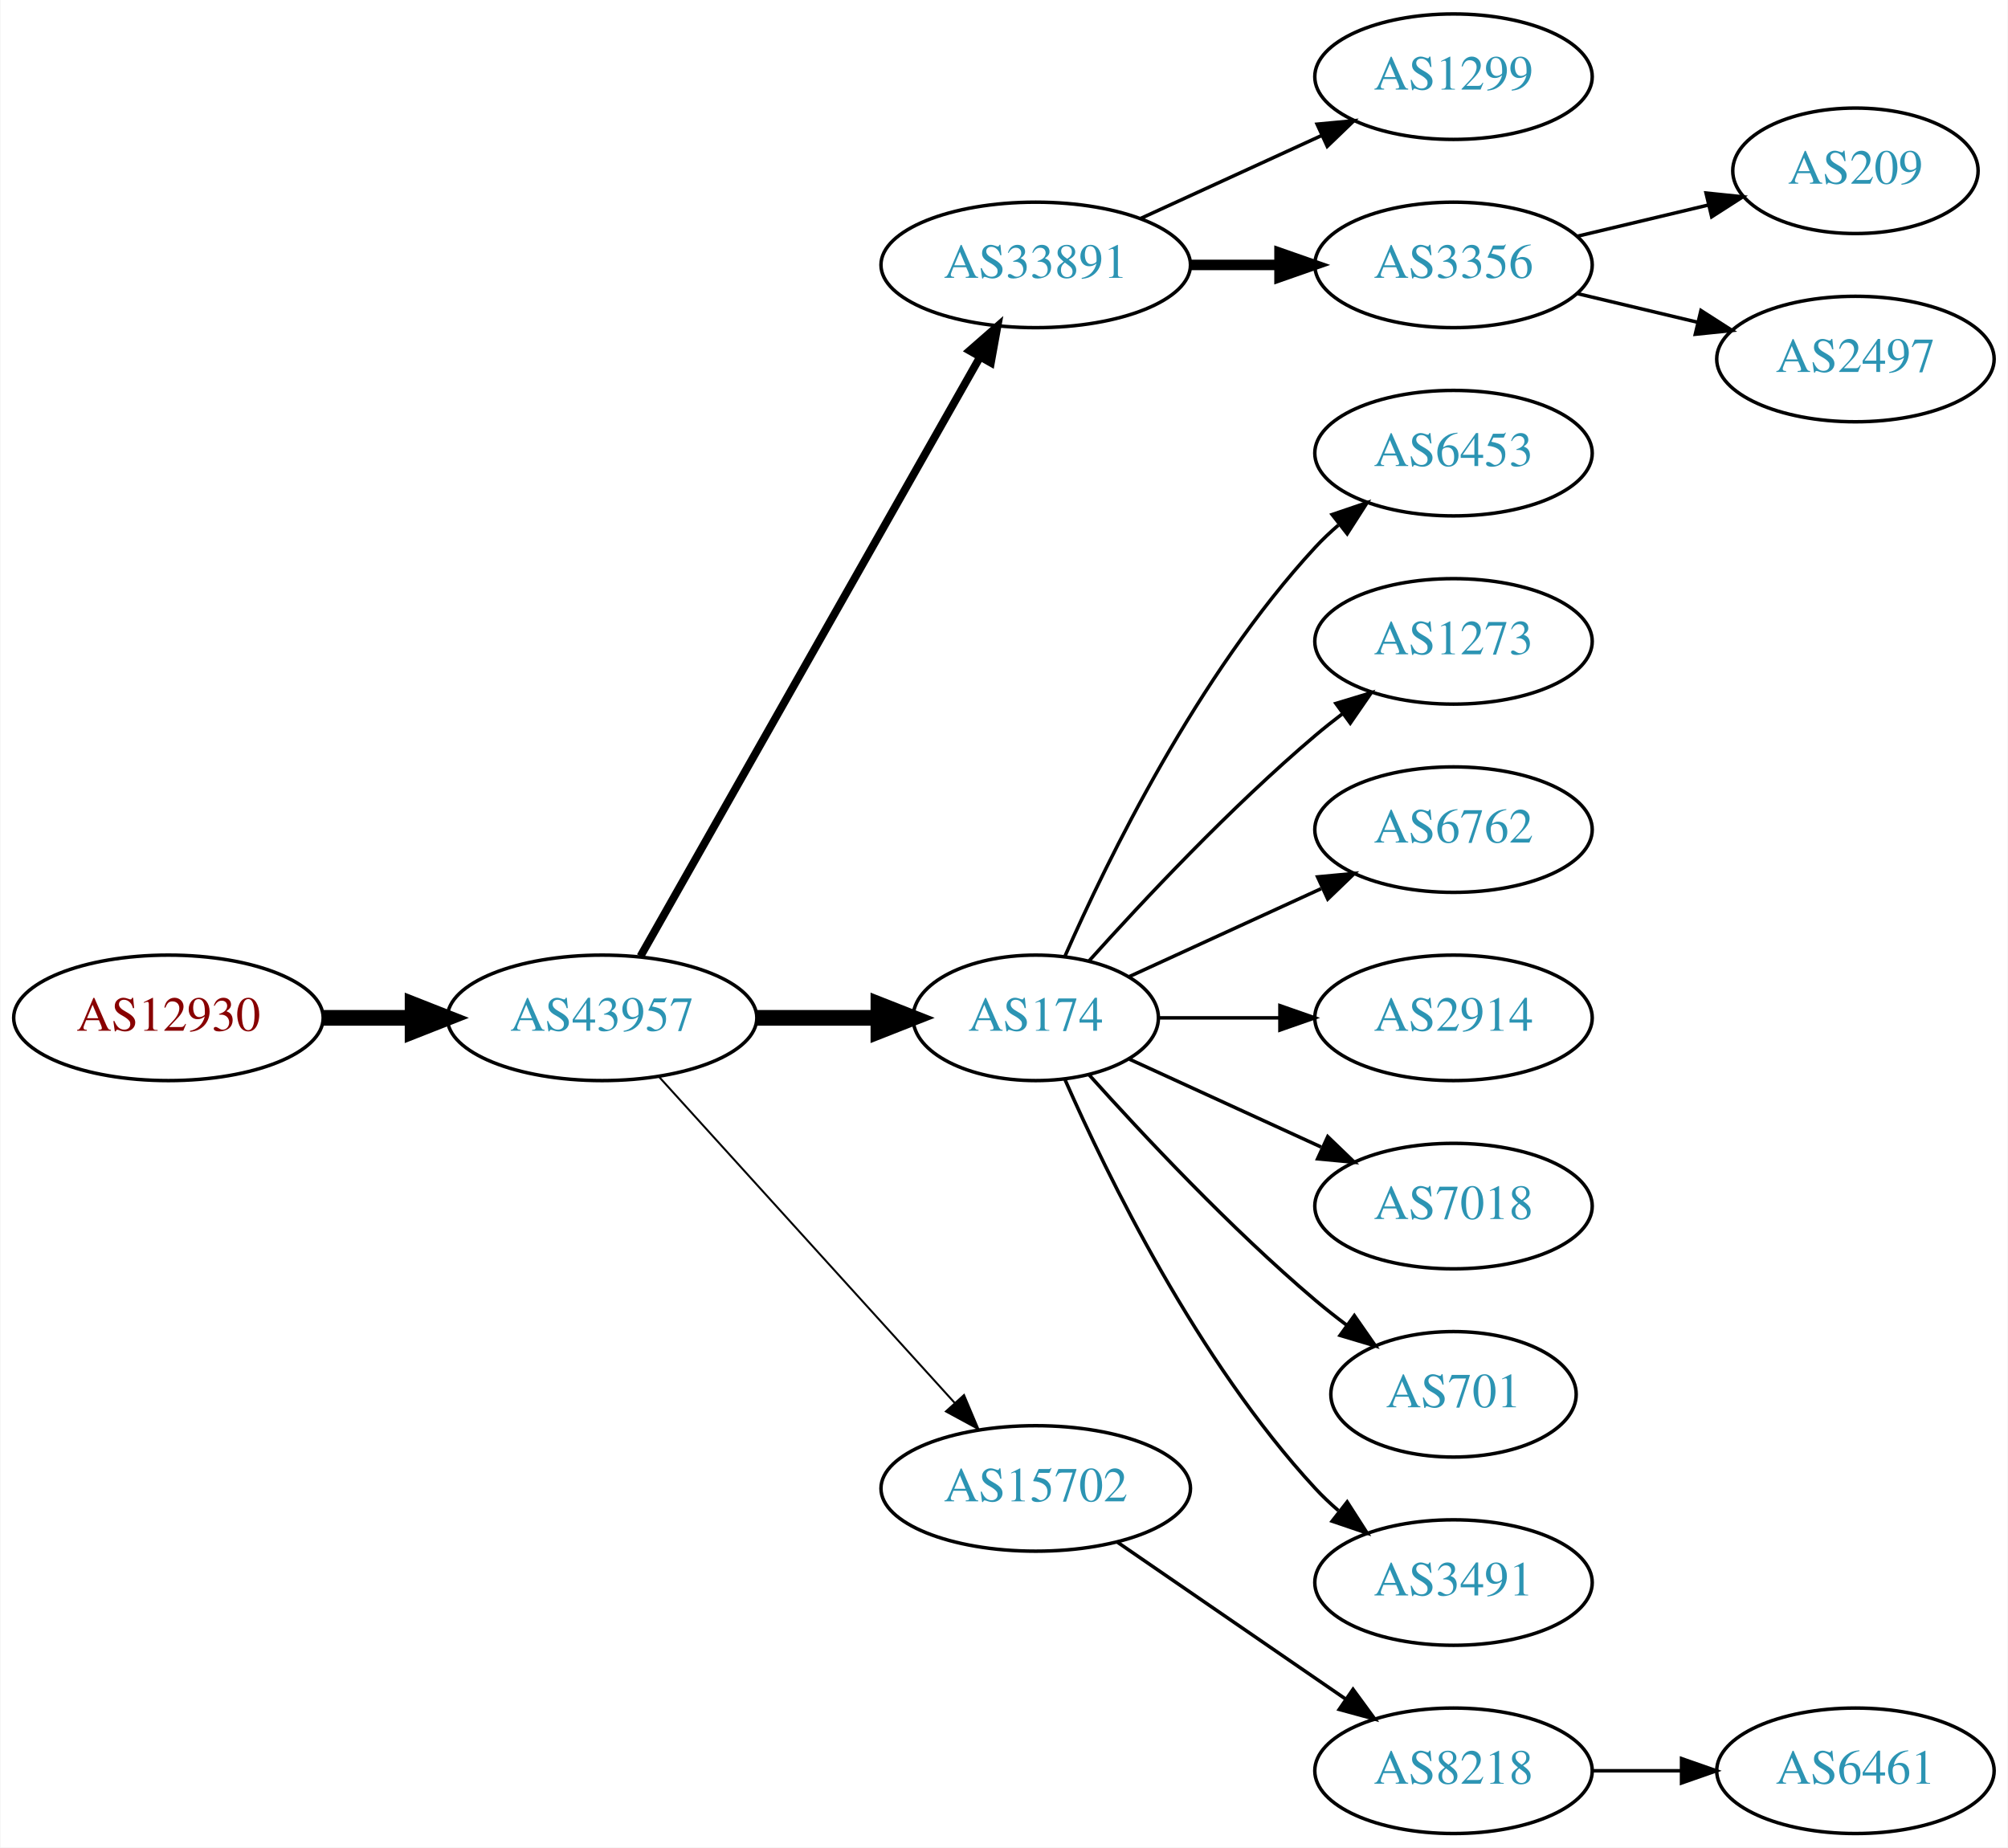
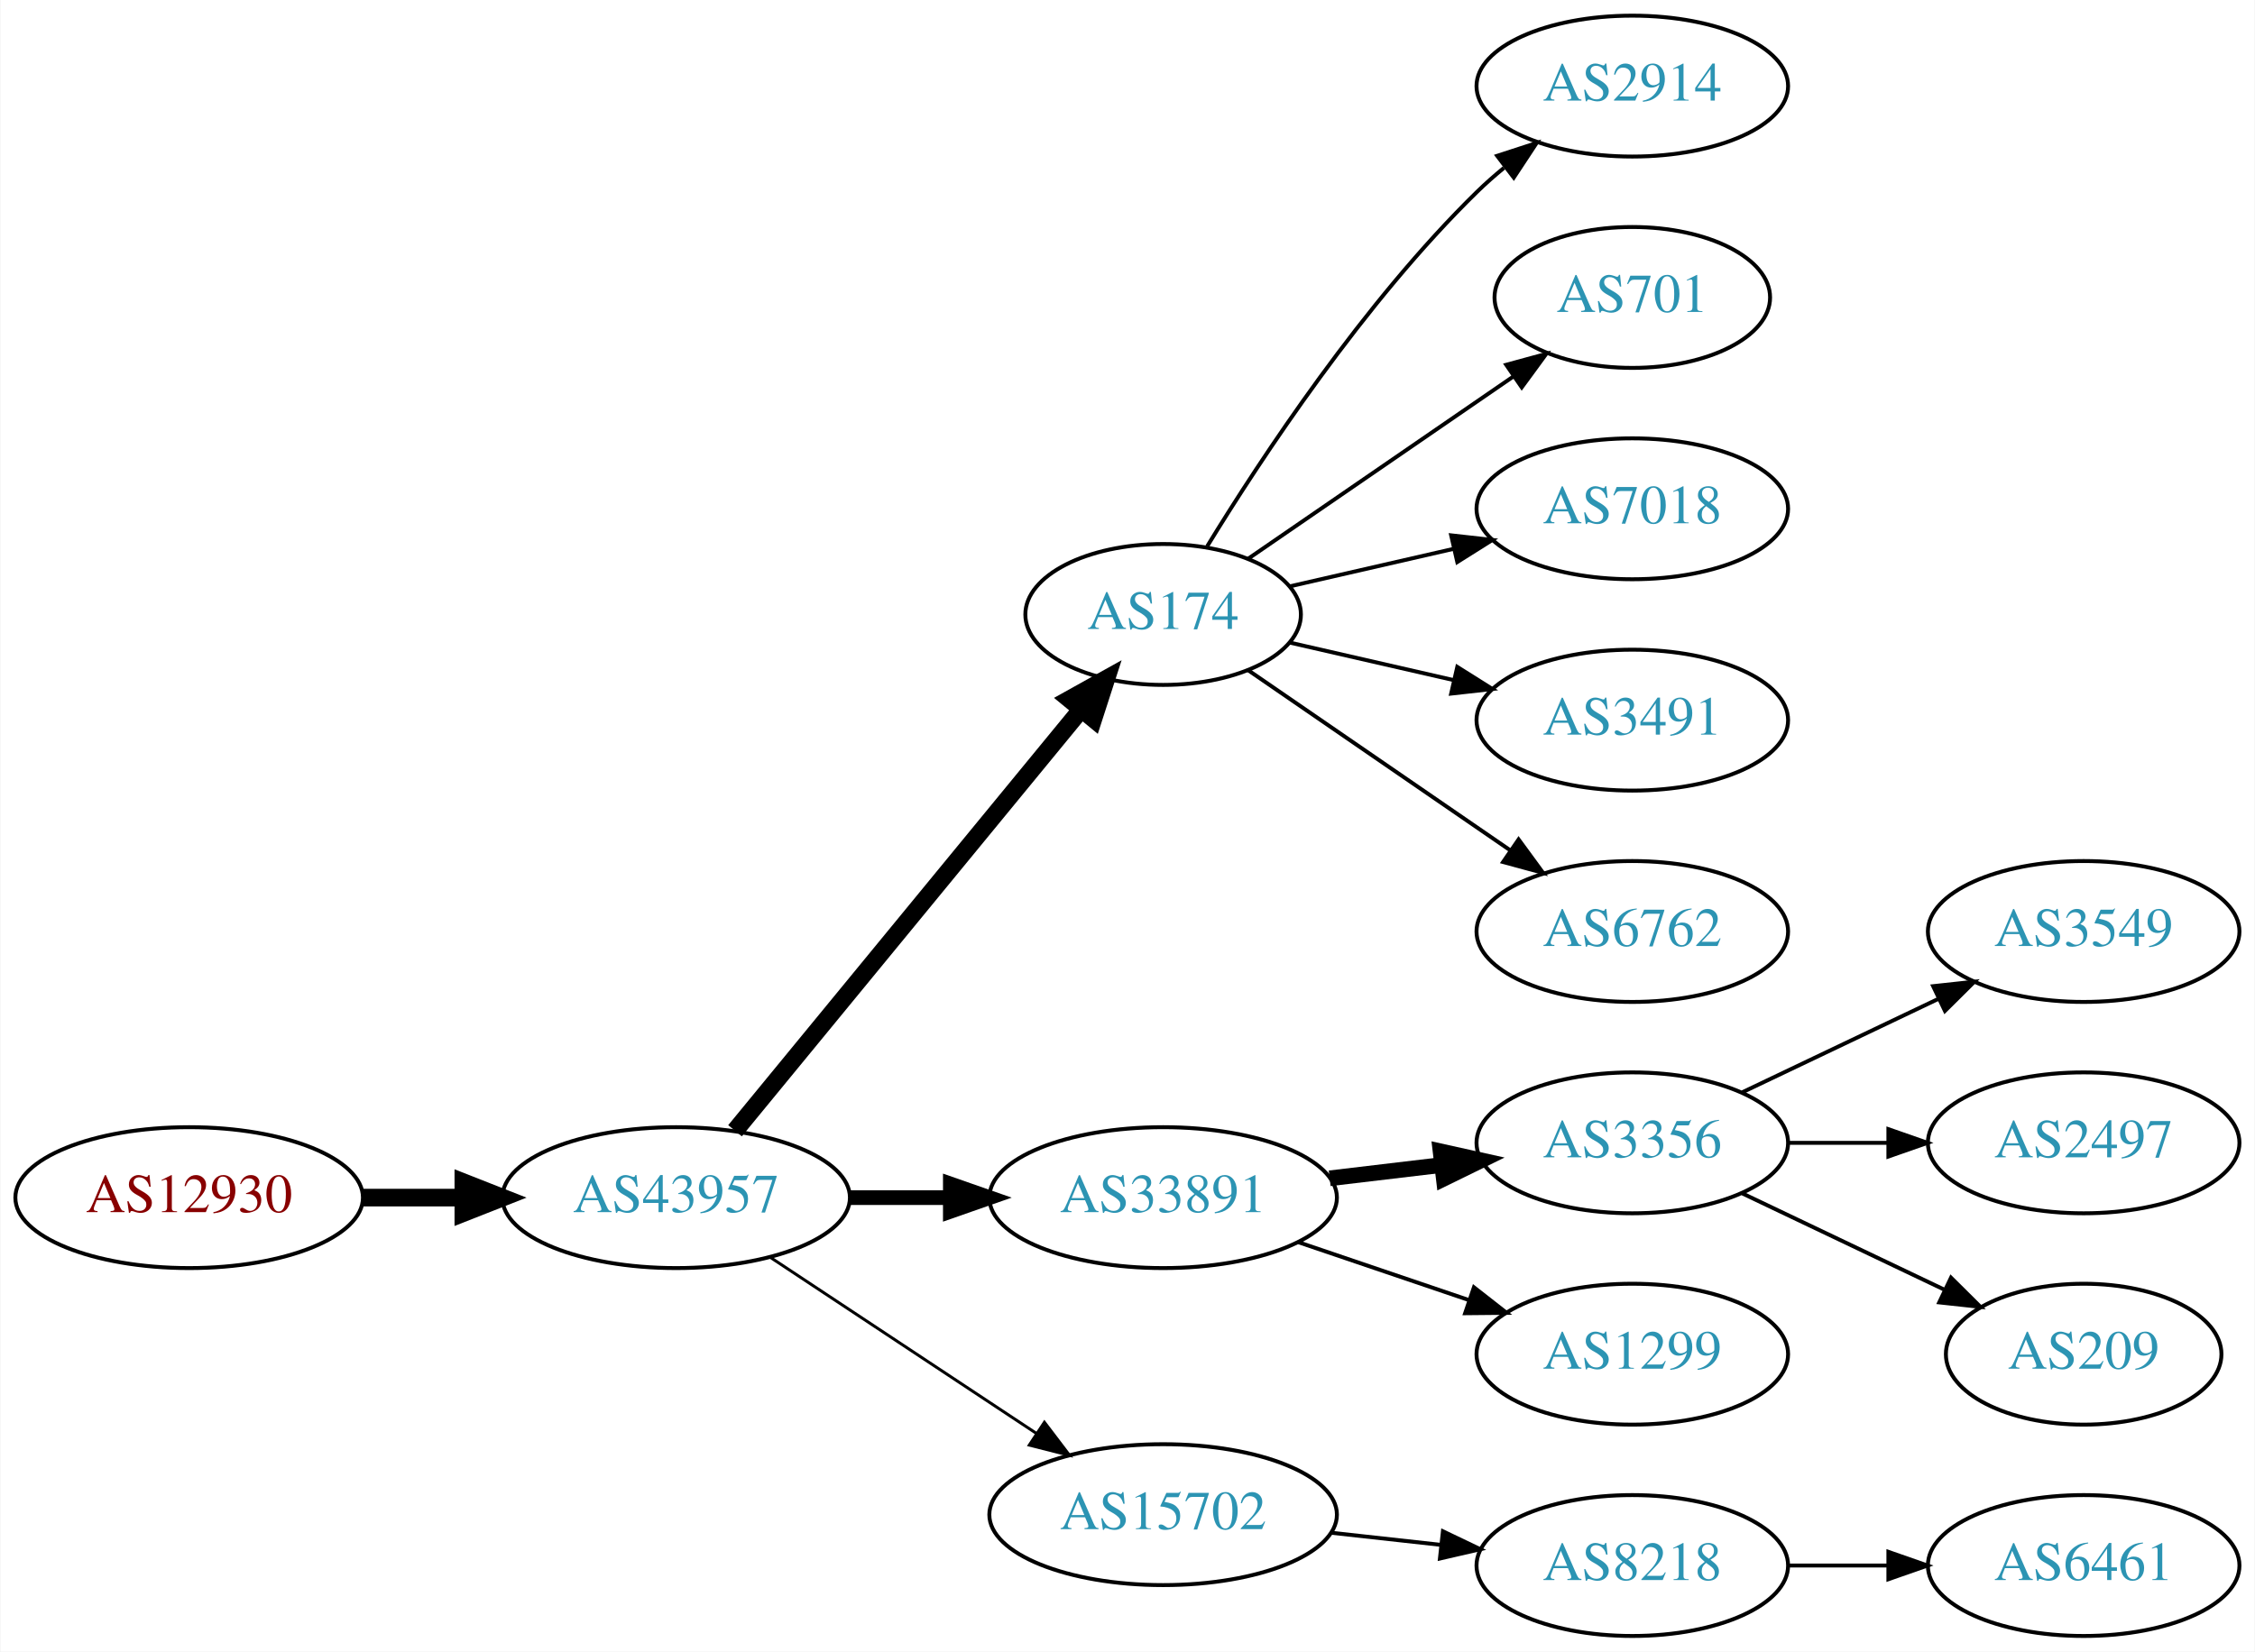
- <svg xmlns="http://www.w3.org/2000/svg" xmlns:xlink="http://www.w3.org/1999/xlink" width="576pt" height="530pt" viewBox="0.00 0.00 575.76 530.00">
-   <g id="graph0" class="graph" transform="scale(1 1) rotate(0) translate(4 526)">
-     <polygon fill="white" stroke="none" points="-4,4 -4,-526 571.762,-526 571.762,4 -4,4" />
+ <svg xmlns="http://www.w3.org/2000/svg" xmlns:xlink="http://www.w3.org/1999/xlink" width="576pt" height="422pt" viewBox="0.00 0.00 575.76 422.00">
+   <g id="graph0" class="graph" transform="scale(1 1) rotate(0) translate(4 418)">
+     <polygon fill="white" stroke="none" points="-4,4 -4,-418 571.762,-418 571.762,4 -4,4" />
    <g id="node1" class="node">
      <g id="a_node1">
        <a xlink:href="/asn/12930" xlink:title="AS12930 ~ card complete Service Bank AG [AT]">
-           <ellipse fill="#ffffff" stroke="black" cx="44.196" cy="-234" rx="44.393" ry="18" />
-           <text text-anchor="middle" x="44.196" y="-230.3" font-family="Times,serif" font-size="14.00" fill="#880000">AS12930</text>
+           <ellipse fill="#ffffff" stroke="black" cx="44.196" cy="-112" rx="44.393" ry="18" />
+           <text text-anchor="middle" x="44.196" y="-108.3" font-family="Times,serif" font-size="14.00" fill="#880000">AS12930</text>
        </a>
      </g>
    </g>
    <g id="node2" class="node">
      <g id="a_node2">
        <a xlink:href="/asn/43957" xlink:title="AS43957 ~ WNT Telecommunication GmbH [AT]">
-           <ellipse fill="#ffffff" stroke="black" cx="168.588" cy="-234" rx="44.393" ry="18" />
-           <text text-anchor="middle" x="168.588" y="-230.3" font-family="Times,serif" font-size="14.00" fill="#2c94b3">AS43957</text>
+           <ellipse fill="#ffffff" stroke="black" cx="168.588" cy="-112" rx="44.393" ry="18" />
+           <text text-anchor="middle" x="168.588" y="-108.3" font-family="Times,serif" font-size="14.00" fill="#2c94b3">AS43957</text>
        </a>
      </g>
    </g>
    <g id="edge1" class="edge">
-       <path fill="none" stroke="black" stroke-width="4.5" d="M88.692,-234C96.898,-234 105.569,-234 114.041,-234" />
-       <polygon fill="black" stroke="black" stroke-width="4.5" points="114.233,-237.938 124.233,-234 114.233,-230.063 114.233,-237.938" />
+       <path fill="none" stroke="black" stroke-width="4.5" d="M88.692,-112C96.898,-112 105.569,-112 114.041,-112" />
+       <polygon fill="black" stroke="black" stroke-width="4.5" points="114.233,-115.938 124.233,-112 114.233,-108.063 114.233,-115.938" />
    </g>
    <g id="node3" class="node">
      <g id="a_node3">
-         <a xlink:href="/asn/33891" xlink:title="AS33891 ~ CORE-BACKBONE GMBH GLOBAL NETWORK [DE]">
-           <ellipse fill="#ffffff" stroke="black" cx="292.98" cy="-450" rx="44.393" ry="18" />
-           <text text-anchor="middle" x="292.98" y="-446.3" font-family="Times,serif" font-size="14.00" fill="#2c94b3">AS33891</text>
+         <a xlink:href="/asn/174" xlink:title="AS174 ~ Cogent Communications [US]">
+           <ellipse fill="#ffffff" stroke="black" cx="292.98" cy="-261" rx="35.194" ry="18" />
+           <text text-anchor="middle" x="292.98" y="-257.3" font-family="Times,serif" font-size="14.00" fill="#2c94b3">AS174</text>
        </a>
      </g>
    </g>
    <g id="edge2" class="edge">
-       <path fill="none" stroke="black" stroke-width="2.25" d="M179.604,-251.676C201.084,-289.584 251.677,-378.873 276.998,-423.559" />
-       <polygon fill="black" stroke="black" stroke-width="2.25" points="274.023,-425.408 281.998,-432.383 280.113,-421.957 274.023,-425.408" />
+       <path fill="none" stroke="black" stroke-width="4.5" d="M183.628,-129.092C205.323,-155.504 247.081,-206.339 271.943,-236.607" />
+       <polygon fill="black" stroke="black" stroke-width="4.5" points="269.087,-239.333 278.477,-244.561 275.172,-234.335 269.087,-239.333" />
    </g>
    <g id="node4" class="node">
      <g id="a_node4">
-         <a xlink:href="/asn/174" xlink:title="AS174 ~ Cogent Communications [US]">
-           <ellipse fill="#ffffff" stroke="black" cx="292.98" cy="-234" rx="35.194" ry="18" />
-           <text text-anchor="middle" x="292.98" y="-230.3" font-family="Times,serif" font-size="14.00" fill="#2c94b3">AS174</text>
+         <a xlink:href="/asn/33891" xlink:title="AS33891 ~ CORE-BACKBONE GMBH GLOBAL NETWORK [DE]">
+           <ellipse fill="#ffffff" stroke="black" cx="292.98" cy="-112" rx="44.393" ry="18" />
+           <text text-anchor="middle" x="292.98" y="-108.3" font-family="Times,serif" font-size="14.00" fill="#2c94b3">AS33891</text>
        </a>
      </g>
    </g>
    <g id="edge3" class="edge">
-       <path fill="none" stroke="black" stroke-width="4.5" d="M213.084,-234C224.341,-234 236.473,-234 247.767,-234" />
-       <polygon fill="black" stroke="black" stroke-width="4.5" points="247.854,-237.938 257.854,-234 247.854,-230.063 247.854,-237.938" />
+       <path fill="none" stroke="black" stroke-width="3.75" d="M213.084,-112C221.29,-112 229.961,-112 238.434,-112" />
+       <polygon fill="black" stroke="black" stroke-width="3.75" points="238.625,-115.5 248.625,-112 238.625,-108.5 238.625,-115.5" />
    </g>
    <g id="node5" class="node">
      <g id="a_node5">
        <a xlink:href="/asn/15702" xlink:title="AS15702 ~ Onstage Online GmbH [AT]">
-           <ellipse fill="#ffffff" stroke="black" cx="292.98" cy="-99" rx="44.393" ry="18" />
-           <text text-anchor="middle" x="292.98" y="-95.3" font-family="Times,serif" font-size="14.00" fill="#2c94b3">AS15702</text>
+           <ellipse fill="#ffffff" stroke="black" cx="292.98" cy="-31" rx="44.393" ry="18" />
+           <text text-anchor="middle" x="292.98" y="-27.3" font-family="Times,serif" font-size="14.00" fill="#2c94b3">AS15702</text>
        </a>
      </g>
    </g>
    <g id="edge4" class="edge">
-       <path fill="none" stroke="black" stroke-width="0.562" d="M184.842,-217.175C206.188,-193.63 245.11,-150.698 269.702,-123.574" />
-       <polygon fill="black" stroke="black" stroke-width="0.562" points="272.411,-125.796 276.535,-116.037 267.225,-121.095 272.411,-125.796" />
+       <path fill="none" stroke="black" stroke-width="0.75" d="M192.609,-96.764C211.841,-84.037 239.449,-65.766 260.686,-51.711" />
+       <polygon fill="black" stroke="black" stroke-width="0.75" points="262.655,-54.605 269.063,-46.167 258.792,-48.767 262.655,-54.605" />
    </g>
    <g id="node6" class="node">
      <g id="a_node6">
-         <a xlink:href="/asn/1299" xlink:title="AS1299 ~ Telia Carrier [EU]">
-           <ellipse fill="#ffffff" stroke="black" cx="412.823" cy="-504" rx="39.794" ry="18" />
-           <text text-anchor="middle" x="412.823" y="-500.3" font-family="Times,serif" font-size="14.00" fill="#2c94b3">AS1299</text>
+         <a xlink:href="/asn/2914" xlink:title="AS2914 ~ NTT America, Inc. [US]">
+           <ellipse fill="#ffffff" stroke="black" cx="412.823" cy="-396" rx="39.794" ry="18" />
+           <text text-anchor="middle" x="412.823" y="-392.3" font-family="Times,serif" font-size="14.00" fill="#2c94b3">AS2914</text>
        </a>
      </g>
    </g>
    <g id="edge5" class="edge">
-       <path fill="none" stroke="black" d="M323.11,-463.348C338.721,-470.502 358.119,-479.391 374.791,-487.03" />
-       <polygon fill="black" stroke="black" points="373.694,-490.378 384.243,-491.362 376.61,-484.014 373.694,-490.378" />
+       <path fill="none" stroke="black" d="M304.246,-278.44C318.055,-300.991 344.243,-340.722 373.176,-369 375.317,-371.092 377.634,-373.137 380.034,-375.106" />
+       <polygon fill="black" stroke="black" points="378.301,-378.185 388.375,-381.464 382.544,-372.618 378.301,-378.185" />
    </g>
    <g id="node7" class="node">
      <g id="a_node7">
-         <a xlink:href="/asn/3356" xlink:title="AS3356 ~ Level 3 Parent, LLC [US]">
-           <ellipse fill="#ffffff" stroke="black" cx="412.823" cy="-450" rx="39.794" ry="18" />
-           <text text-anchor="middle" x="412.823" y="-446.3" font-family="Times,serif" font-size="14.00" fill="#2c94b3">AS3356</text>
+         <a xlink:href="/asn/701" xlink:title="AS701 ~ UUNET [US]">
+           <ellipse fill="#ffffff" stroke="black" cx="412.823" cy="-342" rx="35.194" ry="18" />
+           <text text-anchor="middle" x="412.823" y="-338.3" font-family="Times,serif" font-size="14.00" fill="#2c94b3">AS701</text>
        </a>
      </g>
    </g>
    <g id="edge6" class="edge">
-       <path fill="none" stroke="black" stroke-width="3" d="M337.191,-450C345.504,-450 354.267,-450 362.749,-450" />
-       <polygon fill="black" stroke="black" stroke-width="3" points="362.908,-453.5 372.908,-450 362.908,-446.5 362.908,-453.5" />
+       <path fill="none" stroke="black" d="M314.777,-275.295C333.593,-288.228 361.499,-307.409 382.563,-321.888" />
+       <polygon fill="black" stroke="black" points="380.614,-324.796 390.838,-327.576 384.579,-319.027 380.614,-324.796" />
    </g>
    <g id="node8" class="node">
      <g id="a_node8">
-         <a xlink:href="/asn/6453" xlink:title="AS6453 ~ TATA COMMUNICATIONS (AMERICA) INC [US]">
-           <ellipse fill="#ffffff" stroke="black" cx="412.823" cy="-396" rx="39.794" ry="18" />
-           <text text-anchor="middle" x="412.823" y="-392.3" font-family="Times,serif" font-size="14.00" fill="#2c94b3">AS6453</text>
+         <a xlink:href="/asn/7018" xlink:title="AS7018 ~ AT&amp;T Services, Inc. [US]">
+           <ellipse fill="#ffffff" stroke="black" cx="412.823" cy="-288" rx="39.794" ry="18" />
+           <text text-anchor="middle" x="412.823" y="-284.3" font-family="Times,serif" font-size="14.00" fill="#2c94b3">AS7018</text>
        </a>
      </g>
    </g>
    <g id="edge7" class="edge">
-       <path fill="none" stroke="black" d="M301.396,-251.761C313.464,-279.183 339.436,-332.473 373.176,-369 375.207,-371.198 377.446,-373.319 379.792,-375.34" />
-       <polygon fill="black" stroke="black" points="378.004,-378.386 388.036,-381.794 382.319,-372.874 378.004,-378.386" />
+       <path fill="none" stroke="black" d="M325.251,-268.165C338.09,-271.106 353.195,-274.567 367.162,-277.767" />
+       <polygon fill="black" stroke="black" points="366.553,-281.219 377.083,-280.04 368.117,-274.395 366.553,-281.219" />
    </g>
    <g id="node9" class="node">
      <g id="a_node9">
-         <a xlink:href="/asn/1273" xlink:title="AS1273 ~ Vodafone Group PLC [EU]">
-           <ellipse fill="#ffffff" stroke="black" cx="412.823" cy="-342" rx="39.794" ry="18" />
-           <text text-anchor="middle" x="412.823" y="-338.3" font-family="Times,serif" font-size="14.00" fill="#2c94b3">AS1273</text>
+         <a xlink:href="/asn/3491" xlink:title="AS3491 ~ PCCW Global, Inc. [US]">
+           <ellipse fill="#ffffff" stroke="black" cx="412.823" cy="-234" rx="39.794" ry="18" />
+           <text text-anchor="middle" x="412.823" y="-230.3" font-family="Times,serif" font-size="14.00" fill="#2c94b3">AS3491</text>
        </a>
      </g>
    </g>
    <g id="edge8" class="edge">
-       <path fill="none" stroke="black" d="M308.342,-250.409C323.616,-267.432 348.875,-294.396 373.176,-315 375.674,-317.117 378.334,-319.232 381.045,-321.293" />
-       <polygon fill="black" stroke="black" points="379.082,-324.194 389.222,-327.266 383.212,-318.541 379.082,-324.194" />
+       <path fill="none" stroke="black" d="M325.251,-253.835C338.09,-250.894 353.195,-247.433 367.162,-244.233" />
+       <polygon fill="black" stroke="black" points="368.117,-247.605 377.083,-241.96 366.553,-240.781 368.117,-247.605" />
    </g>
    <g id="node10" class="node">
      <g id="a_node10">
        <a xlink:href="/asn/6762" xlink:title="AS6762 ~ TELECOM ITALIA SPARKLE S.p.A. [IT]">
-           <ellipse fill="#ffffff" stroke="black" cx="412.823" cy="-288" rx="39.794" ry="18" />
-           <text text-anchor="middle" x="412.823" y="-284.3" font-family="Times,serif" font-size="14.00" fill="#2c94b3">AS6762</text>
+           <ellipse fill="#ffffff" stroke="black" cx="412.823" cy="-180" rx="39.794" ry="18" />
+           <text text-anchor="middle" x="412.823" y="-176.3" font-family="Times,serif" font-size="14.00" fill="#2c94b3">AS6762</text>
        </a>
      </g>
    </g>
    <g id="edge9" class="edge">
-       <path fill="none" stroke="black" d="M319.841,-245.851C335.962,-253.238 356.964,-262.862 374.83,-271.048" />
-       <polygon fill="black" stroke="black" points="373.832,-274.441 384.381,-275.425 376.748,-268.077 373.832,-274.441" />
+       <path fill="none" stroke="black" d="M314.777,-246.705C333.361,-233.932 360.811,-215.063 381.779,-200.651" />
+       <polygon fill="black" stroke="black" points="383.779,-203.524 390.037,-194.975 379.814,-197.755 383.779,-203.524" />
    </g>
    <g id="node11" class="node">
      <g id="a_node11">
-         <a xlink:href="/asn/2914" xlink:title="AS2914 ~ NTT America, Inc. [US]">
-           <ellipse fill="#ffffff" stroke="black" cx="412.823" cy="-234" rx="39.794" ry="18" />
-           <text text-anchor="middle" x="412.823" y="-230.3" font-family="Times,serif" font-size="14.00" fill="#2c94b3">AS2914</text>
+         <a xlink:href="/asn/3356" xlink:title="AS3356 ~ Level 3 Parent, LLC [US]">
+           <ellipse fill="#ffffff" stroke="black" cx="412.823" cy="-126" rx="39.794" ry="18" />
+           <text text-anchor="middle" x="412.823" y="-122.3" font-family="Times,serif" font-size="14.00" fill="#2c94b3">AS3356</text>
        </a>
      </g>
    </g>
    <g id="edge10" class="edge">
-       <path fill="none" stroke="black" d="M328.382,-234C339.206,-234 351.374,-234 363.001,-234" />
-       <polygon fill="black" stroke="black" points="363.032,-237.5 373.032,-234 363.032,-230.5 363.032,-237.5" />
+       <path fill="none" stroke="black" stroke-width="4" d="M335.527,-116.936C344.773,-118.034 354.646,-119.207 364.118,-120.332" />
+       <polygon fill="black" stroke="black" stroke-width="4" points="363.846,-123.825 374.189,-121.529 364.672,-116.874 363.846,-123.825" />
    </g>
    <g id="node12" class="node">
      <g id="a_node12">
-         <a xlink:href="/asn/7018" xlink:title="AS7018 ~ AT&amp;T Services, Inc. [US]">
-           <ellipse fill="#ffffff" stroke="black" cx="412.823" cy="-180" rx="39.794" ry="18" />
-           <text text-anchor="middle" x="412.823" y="-176.3" font-family="Times,serif" font-size="14.00" fill="#2c94b3">AS7018</text>
+         <a xlink:href="/asn/1299" xlink:title="AS1299 ~ Telia Carrier [EU]">
+           <ellipse fill="#ffffff" stroke="black" cx="412.823" cy="-72" rx="39.794" ry="18" />
+           <text text-anchor="middle" x="412.823" y="-68.3" font-family="Times,serif" font-size="14.00" fill="#2c94b3">AS1299</text>
        </a>
      </g>
    </g>
    <g id="edge11" class="edge">
-       <path fill="none" stroke="black" d="M319.841,-222.149C335.962,-214.762 356.964,-205.138 374.83,-196.952" />
-       <polygon fill="black" stroke="black" points="376.748,-199.923 384.381,-192.575 373.832,-193.559 376.748,-199.923" />
-     </g>
-     <g id="node13" class="node">
-       <g id="a_node13">
-         <a xlink:href="/asn/701" xlink:title="AS701 ~ UUNET [US]">
-           <ellipse fill="#ffffff" stroke="black" cx="412.823" cy="-126" rx="35.194" ry="18" />
-           <text text-anchor="middle" x="412.823" y="-122.3" font-family="Times,serif" font-size="14.00" fill="#2c94b3">AS701</text>
-         </a>
-       </g>
-     </g>
-     <g id="edge12" class="edge">
-       <path fill="none" stroke="black" d="M308.342,-217.591C323.616,-200.568 348.875,-173.604 373.176,-153 376.029,-150.582 379.094,-148.167 382.205,-145.831" />
-       <polygon fill="black" stroke="black" points="384.378,-148.578 390.433,-139.884 380.278,-142.905 384.378,-148.578" />
-     </g>
-     <g id="node14" class="node">
-       <g id="a_node14">
-         <a xlink:href="/asn/3491" xlink:title="AS3491 ~ PCCW Global, Inc. [US]">
-           <ellipse fill="#ffffff" stroke="black" cx="412.823" cy="-72" rx="39.794" ry="18" />
-           <text text-anchor="middle" x="412.823" y="-68.3" font-family="Times,serif" font-size="14.00" fill="#2c94b3">AS3491</text>
-         </a>
-       </g>
-     </g>
-     <g id="edge13" class="edge">
-       <path fill="none" stroke="black" d="M301.396,-216.239C313.464,-188.817 339.436,-135.527 373.176,-99 375.207,-96.802 377.446,-94.681 379.792,-92.66" />
-       <polygon fill="black" stroke="black" points="382.319,-95.126 388.036,-86.206 378.004,-89.614 382.319,-95.126" />
-     </g>
-     <g id="node17" class="node">
-       <g id="a_node17">
+       <path fill="none" stroke="black" d="M327.434,-100.645C341.035,-96.028 356.877,-90.651 371.138,-85.81" />
+       <polygon fill="black" stroke="black" points="372.368,-89.089 380.712,-82.56 370.118,-82.46 372.368,-89.089" />
+     </g>
+     <g id="node16" class="node">
+       <g id="a_node16">
        <a xlink:href="/asn/8218" xlink:title="AS8218 ~ legacy Neotelecoms [FR]">
          <ellipse fill="#ffffff" stroke="black" cx="412.823" cy="-18" rx="39.794" ry="18" />
          <text text-anchor="middle" x="412.823" y="-14.3" font-family="Times,serif" font-size="14.00" fill="#2c94b3">AS8218</text>
        </a>
      </g>
    </g>
-     <g id="edge16" class="edge">
-       <path fill="none" stroke="black" d="M316.423,-83.574C335.004,-70.802 361.565,-52.545 381.945,-38.537" />
-       <polygon fill="black" stroke="black" points="384.001,-41.371 390.259,-32.822 380.036,-35.602 384.001,-41.371" />
+     <g id="edge15" class="edge">
+       <path fill="none" stroke="black" d="M335.859,-26.38C344.895,-25.383 354.517,-24.322 363.768,-23.301" />
+       <polygon fill="black" stroke="black" points="364.449,-26.747 374.005,-22.172 363.681,-19.79 364.449,-26.747" />
+     </g>
+     <g id="node13" class="node">
+       <g id="a_node13">
+         <a xlink:href="/asn/3549" xlink:title="AS3549 ~ Level 3 Parent, LLC [US]">
+           <ellipse fill="#ffffff" stroke="black" cx="528.116" cy="-180" rx="39.794" ry="18" />
+           <text text-anchor="middle" x="528.116" y="-176.3" font-family="Times,serif" font-size="14.00" fill="#2c94b3">AS3549</text>
+         </a>
+       </g>
+     </g>
+     <g id="edge12" class="edge">
+       <path fill="none" stroke="black" d="M440.959,-138.934C455.953,-146.081 474.774,-155.052 490.998,-162.785" />
+       <polygon fill="black" stroke="black" points="489.668,-166.028 500.201,-167.171 492.68,-159.709 489.668,-166.028" />
+     </g>
+     <g id="node14" class="node">
+       <g id="a_node14">
+         <a xlink:href="/asn/2497" xlink:title="AS2497 ~ Internet Initiative Japan Inc. [JP]">
+           <ellipse fill="#ffffff" stroke="black" cx="528.116" cy="-126" rx="39.794" ry="18" />
+           <text text-anchor="middle" x="528.116" y="-122.3" font-family="Times,serif" font-size="14.00" fill="#2c94b3">AS2497</text>
+         </a>
+       </g>
+     </g>
+     <g id="edge13" class="edge">
+       <path fill="none" stroke="black" d="M452.495,-126C460.698,-126 469.462,-126 477.994,-126" />
+       <polygon fill="black" stroke="black" points="478.233,-129.5 488.233,-126 478.233,-122.5 478.233,-129.5" />
    </g>
    <g id="node15" class="node">
      <g id="a_node15">
        <a xlink:href="/asn/209" xlink:title="AS209 ~ CenturyLink Communications, LLC [US]">
-           <ellipse fill="#ffffff" stroke="black" cx="528.116" cy="-477" rx="35.194" ry="18" />
-           <text text-anchor="middle" x="528.116" y="-473.3" font-family="Times,serif" font-size="14.00" fill="#2c94b3">AS209</text>
+           <ellipse fill="#ffffff" stroke="black" cx="528.116" cy="-72" rx="35.194" ry="18" />
+           <text text-anchor="middle" x="528.116" y="-68.3" font-family="Times,serif" font-size="14.00" fill="#2c94b3">AS209</text>
        </a>
      </g>
    </g>
    <g id="edge14" class="edge">
-       <path fill="none" stroke="black" d="M448.43,-458.248C460.225,-461.058 473.529,-464.229 485.797,-467.153" />
-       <polygon fill="black" stroke="black" points="485.263,-470.624 495.802,-469.537 486.886,-463.814 485.263,-470.624" />
-     </g>
-     <g id="node16" class="node">
-       <g id="a_node16">
-         <a xlink:href="/asn/2497" xlink:title="AS2497 ~ Internet Initiative Japan Inc. [JP]">
-           <ellipse fill="#ffffff" stroke="black" cx="528.116" cy="-423" rx="39.794" ry="18" />
-           <text text-anchor="middle" x="528.116" y="-419.3" font-family="Times,serif" font-size="14.00" fill="#2c94b3">AS2497</text>
-         </a>
-       </g>
-     </g>
-     <g id="edge15" class="edge">
-       <path fill="none" stroke="black" d="M448.43,-441.752C459.301,-439.162 471.456,-436.265 482.898,-433.538" />
-       <polygon fill="black" stroke="black" points="483.804,-436.92 492.721,-431.197 482.182,-430.111 483.804,-436.92" />
-     </g>
-     <g id="node18" class="node">
-       <g id="a_node18">
+       <path fill="none" stroke="black" d="M440.959,-113.066C456.391,-105.71 475.877,-96.423 492.412,-88.541" />
+       <polygon fill="black" stroke="black" points="494.232,-91.551 501.754,-84.089 491.221,-85.232 494.232,-91.551" />
+     </g>
+     <g id="node17" class="node">
+       <g id="a_node17">
        <a xlink:href="/asn/6461" xlink:title="AS6461 ~ Zayo Bandwidth [US]">
          <ellipse fill="#ffffff" stroke="black" cx="528.116" cy="-18" rx="39.794" ry="18" />
          <text text-anchor="middle" x="528.116" y="-14.3" font-family="Times,serif" font-size="14.00" fill="#2c94b3">AS6461</text>
        </a>
      </g>
    </g>
-     <g id="edge17" class="edge">
+     <g id="edge16" class="edge">
      <path fill="none" stroke="black" d="M452.495,-18C460.698,-18 469.462,-18 477.994,-18" />
      <polygon fill="black" stroke="black" points="478.233,-21.5 488.233,-18 478.233,-14.5 478.233,-21.5" />
    </g>
  </g>
</svg>
